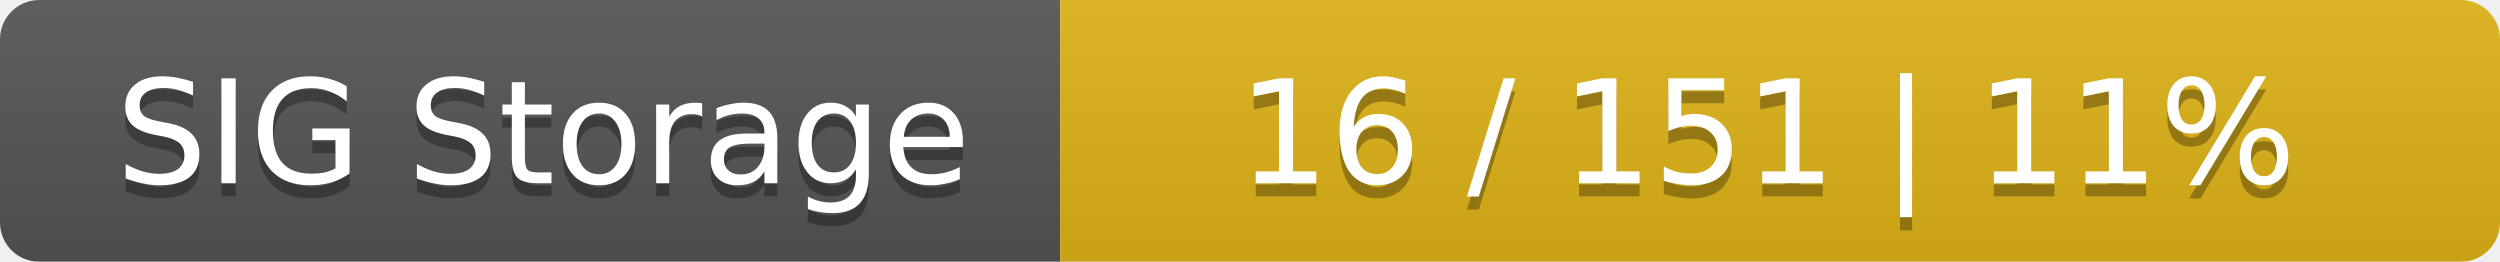
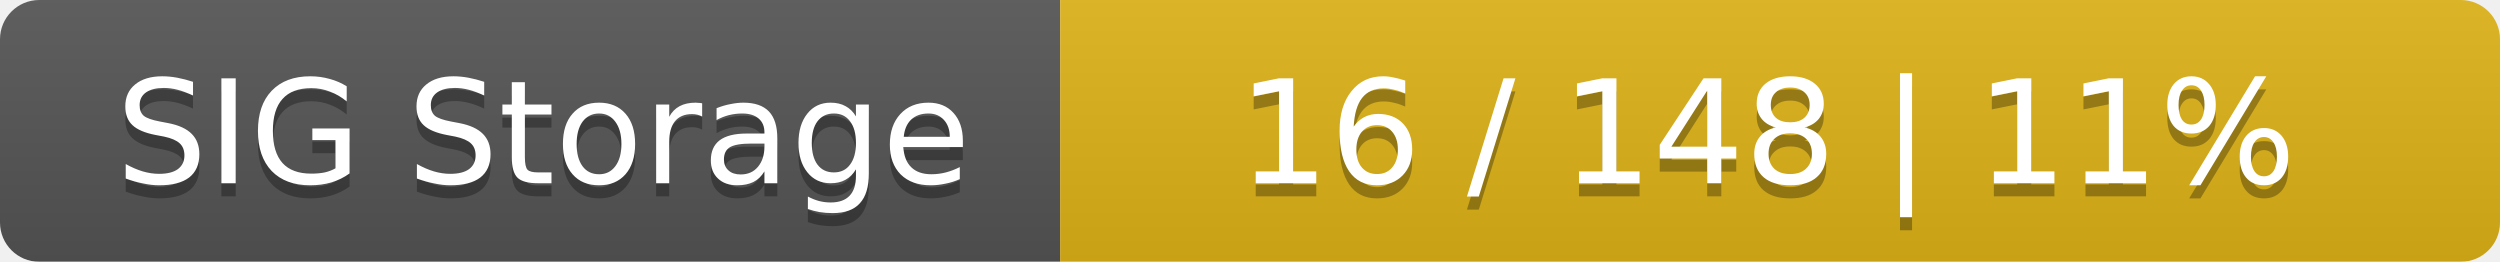
<svg xmlns="http://www.w3.org/2000/svg" width="191" height="20">
  <linearGradient id="smooth" x2="0" y2="100%">
    <stop offset="0" stop-color="#bbb" stop-opacity=".1" />
    <stop offset="1" stop-opacity=".1" />
  </linearGradient>
  <mask id="round">
    <rect width="191" height="20" rx="3" fill="#fff" />
  </mask>
  <g mask="url(#round)">
    <rect width="81" height="20" fill="#555" />
    <rect x="81" width="110" height="20" fill="#dfb317" />
    <rect width="191" height="20" fill="url(#smooth)" />
  </g>
  <g fill="#fff" text-anchor="middle" font-family="DejaVu Sans,Verdana,Geneva,sans-serif" font-size="11">
    <text x="41.5" y="15" fill="#010101" fill-opacity=".3">SIG Storage</text>
    <text x="41.5" y="14">SIG Storage</text>
-     <text x="135" y="15" fill="#010101" fill-opacity=".3">16 / 151    |    11%</text>
-     <text x="135" y="14">16 / 151    |    11%</text>
+     <text x="135" y="15" fill="#010101" fill-opacity=".3">16 / 148    |    11%</text>
+     <text x="135" y="14">16 / 148    |    11%</text>
  </g>
</svg>
